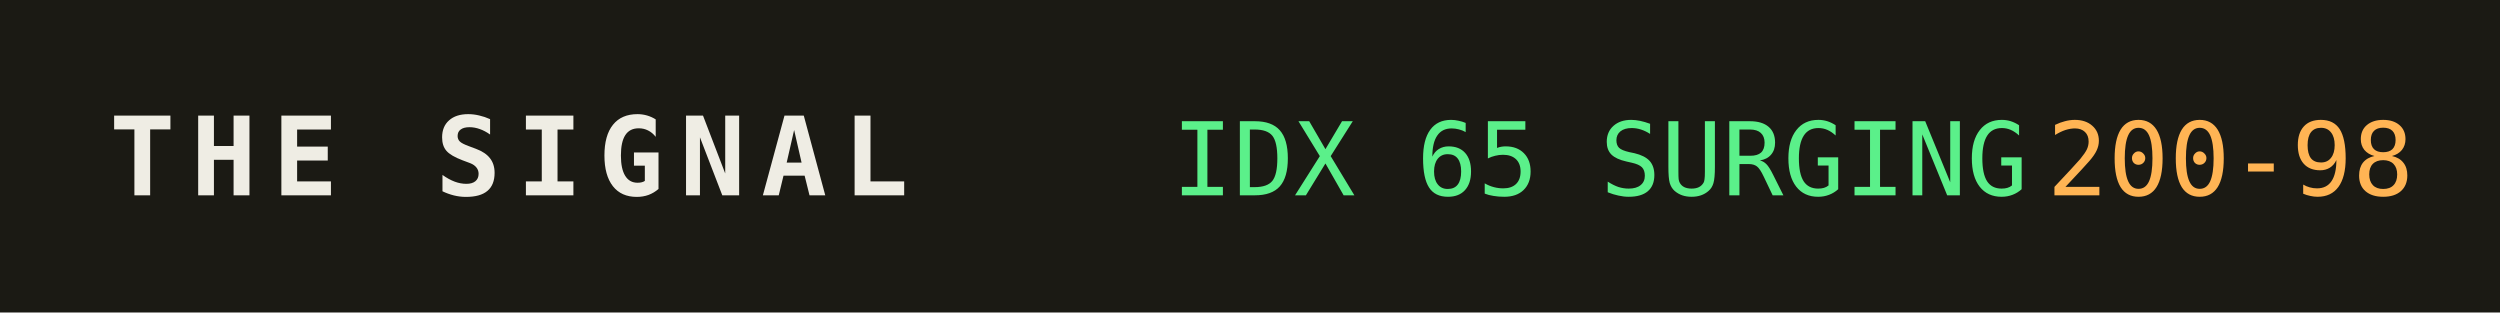
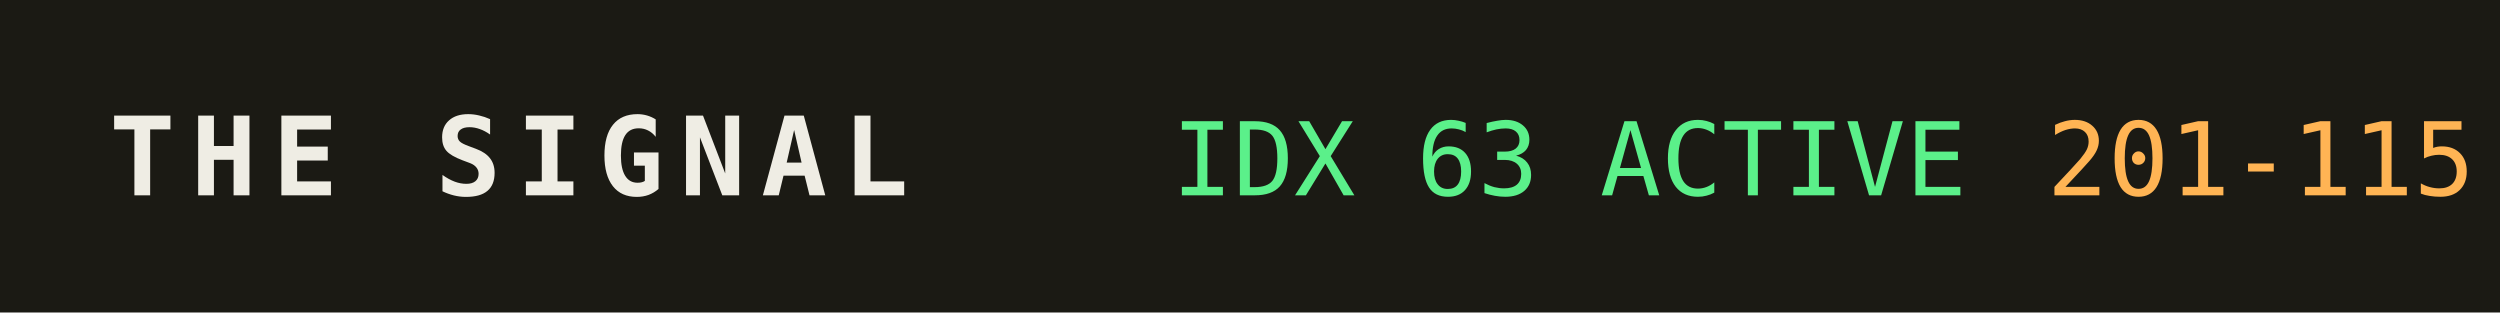
<svg xmlns="http://www.w3.org/2000/svg" width="320" height="40" role="img" aria-label="THE SIGNAL">
  <rect width="320" height="40" fill="#1b1a14" />
  <text x="14" y="25" fill="#efede4" font-family="monospace" font-size="14" font-weight="700" letter-spacing="2">THE SIGNAL</text>
-   <text x="150" y="25" fill="#5bf08a" font-family="monospace" font-size="13">IDX 65 SURGING</text>
+   <text x="150" y="25" fill="#5bf08a" font-family="monospace" font-size="13">IDX 63 ACTIVE</text>
  <text x="150" y="25" fill="#5bf08a" font-family="monospace" font-size="13" dy="0" />
-   <text x="262" y="25" fill="#ffb454" font-family="monospace" font-size="13">200-98</text>
+   <text x="262" y="25" fill="#ffb454" font-family="monospace" font-size="13">201-115</text>
</svg>
